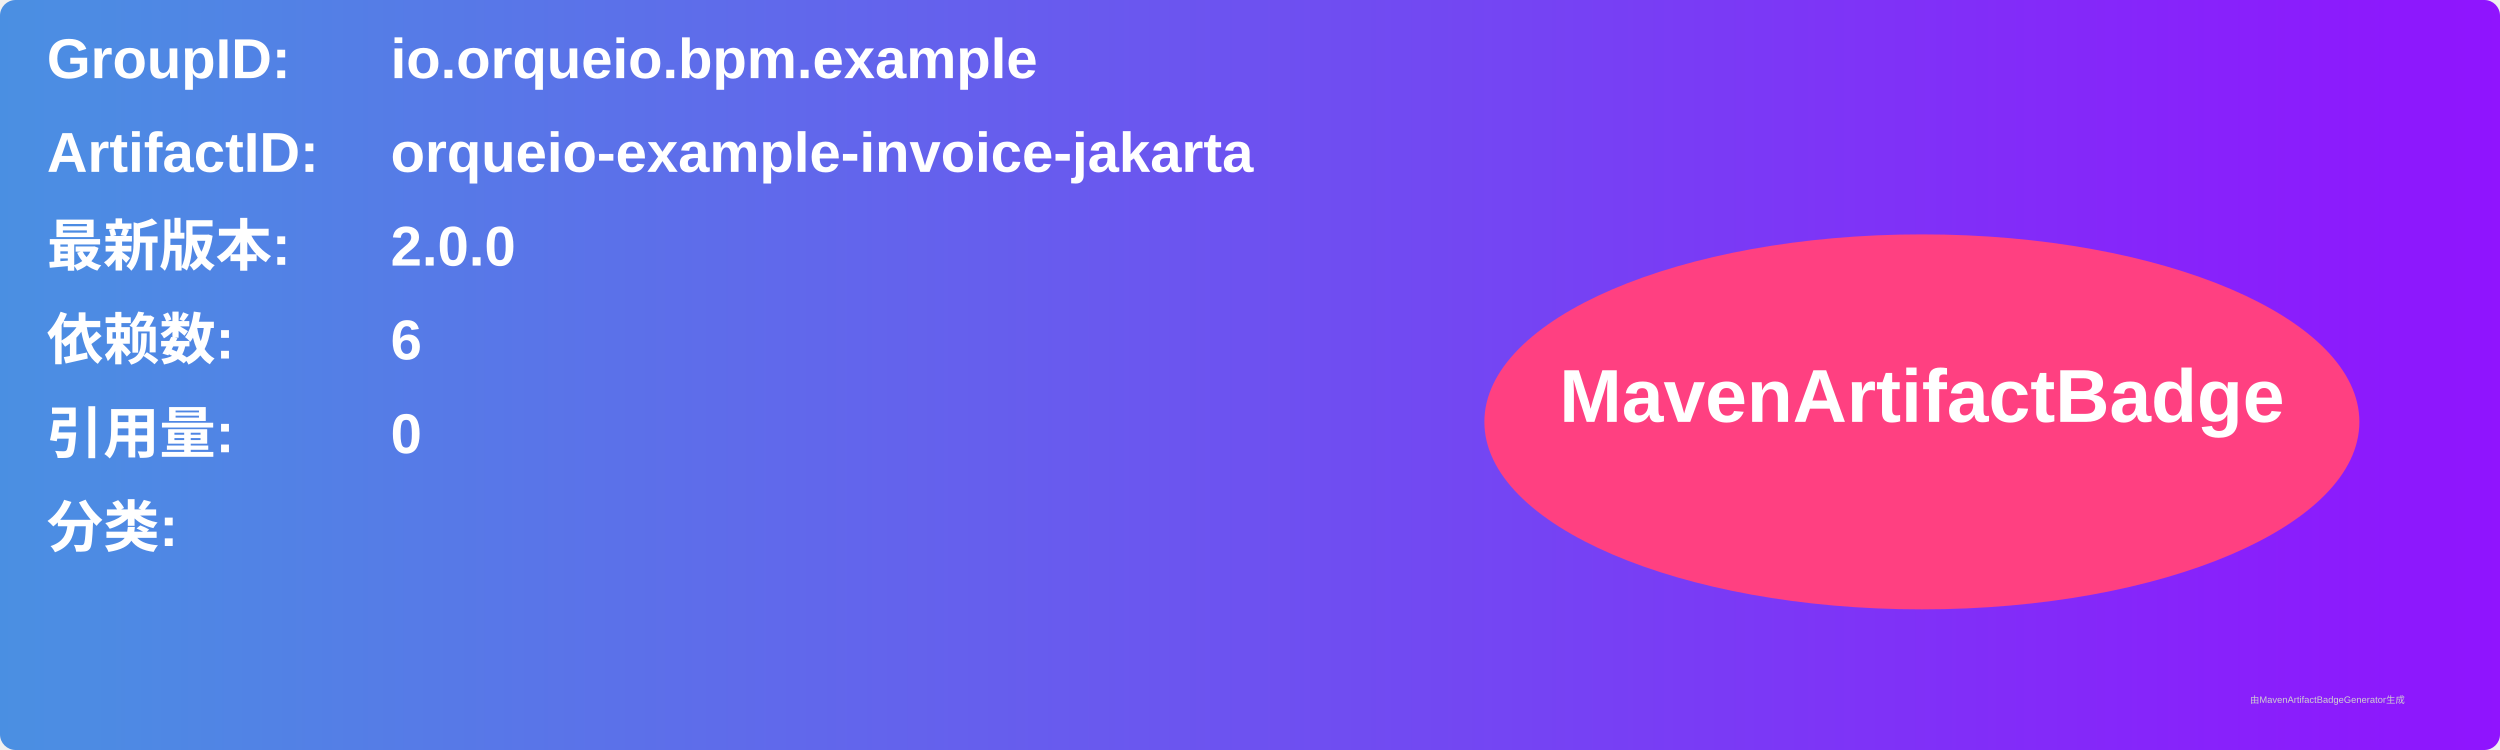
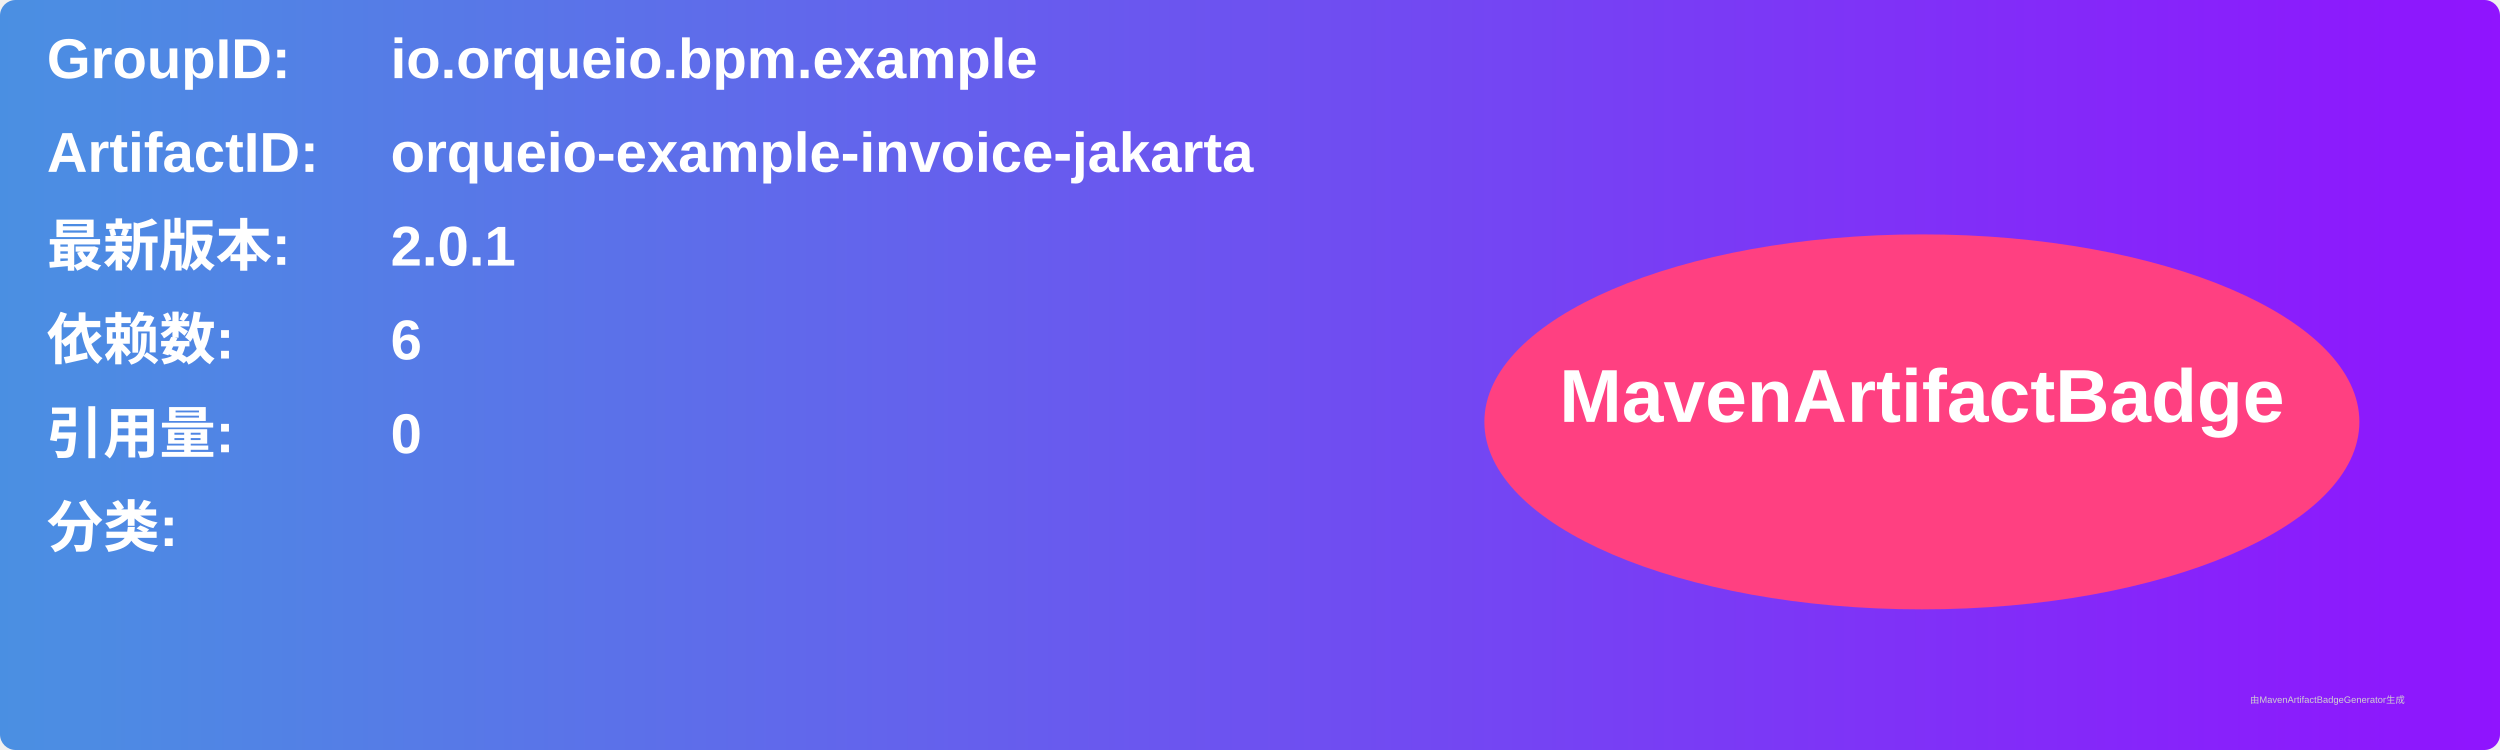
<svg xmlns="http://www.w3.org/2000/svg" width="800" height="240" viewBox="0 0 800 240">
  <linearGradient id="grad" x1="0%" y1="0%" x2="100%" y2="0%">
    <stop offset="0%" stop-color="#4a90e2" />
    <stop offset="100%" stop-color="#9013fe" />
  </linearGradient>
  <rect width="100%" height="100%" rx="5" ry="5" fill="url(#grad)" />
  <g transform="translate(15, 15)">
    <text x="0" y="10" font-family="Arial" font-size="18" fill="white" font-weight="bold" width="260">GroupID:</text>
    <text x="110" y="10" font-family="Arial" font-size="18" fill="white" font-weight="bold" width="460">io.orqueio.bpm.example</text>
    <text x="0" y="40" font-family="Arial" font-size="18" fill="white" font-weight="bold" width="260">ArtifactID:</text>
    <text x="110" y="40" font-family="Arial" font-size="18" fill="white" font-weight="bold" width="460">orqueio-example-invoice-jakarta</text>
    <text x="0" y="70" font-family="Arial" font-size="18" fill="white" font-weight="bold">最新版本:</text>
    <text x="110" y="70" font-family="Arial" font-size="18" fill="white" font-weight="bold">
-       <tspan font-weight="bold">2.0.0</tspan>
+       <tspan font-weight="bold">2.0.1</tspan>
    </text>
    <text x="0" y="100" font-family="Arial" font-size="18" fill="white" font-weight="bold">依赖数: </text>
    <text x="110" y="100" font-family="Arial" font-size="18" fill="white">
      <tspan font-weight="bold">6</tspan>
    </text>
    <text x="0" y="130" font-family="Arial" font-size="18" fill="white" font-weight="bold">引用量: </text>
    <text x="110" y="130" font-family="Arial" font-size="18" fill="white">
      <tspan font-weight="bold">0</tspan>
    </text>
    <text x="0" y="160" font-family="Arial" font-size="18" fill="white" font-weight="bold">分类:</text>
    <text x="10" y="190" font-family="Arial" font-size="10" fill="white">
      <tspan font-weight="bold" />
    </text>
    <ellipse cx="600" cy="120" rx="140" ry="60" fill="#ff4081" />
    <text x="600" y="120" text-anchor="middle" font-family="Arial" font-size="24" fill="white" font-weight="bold">MavenArtifactBadge</text>
  </g>
  <text x="720" y="225" font-family="Arial" font-size="3" fill="#d0d0d0">由MavenArtifactBadgeGenerator生成</text>
</svg>
